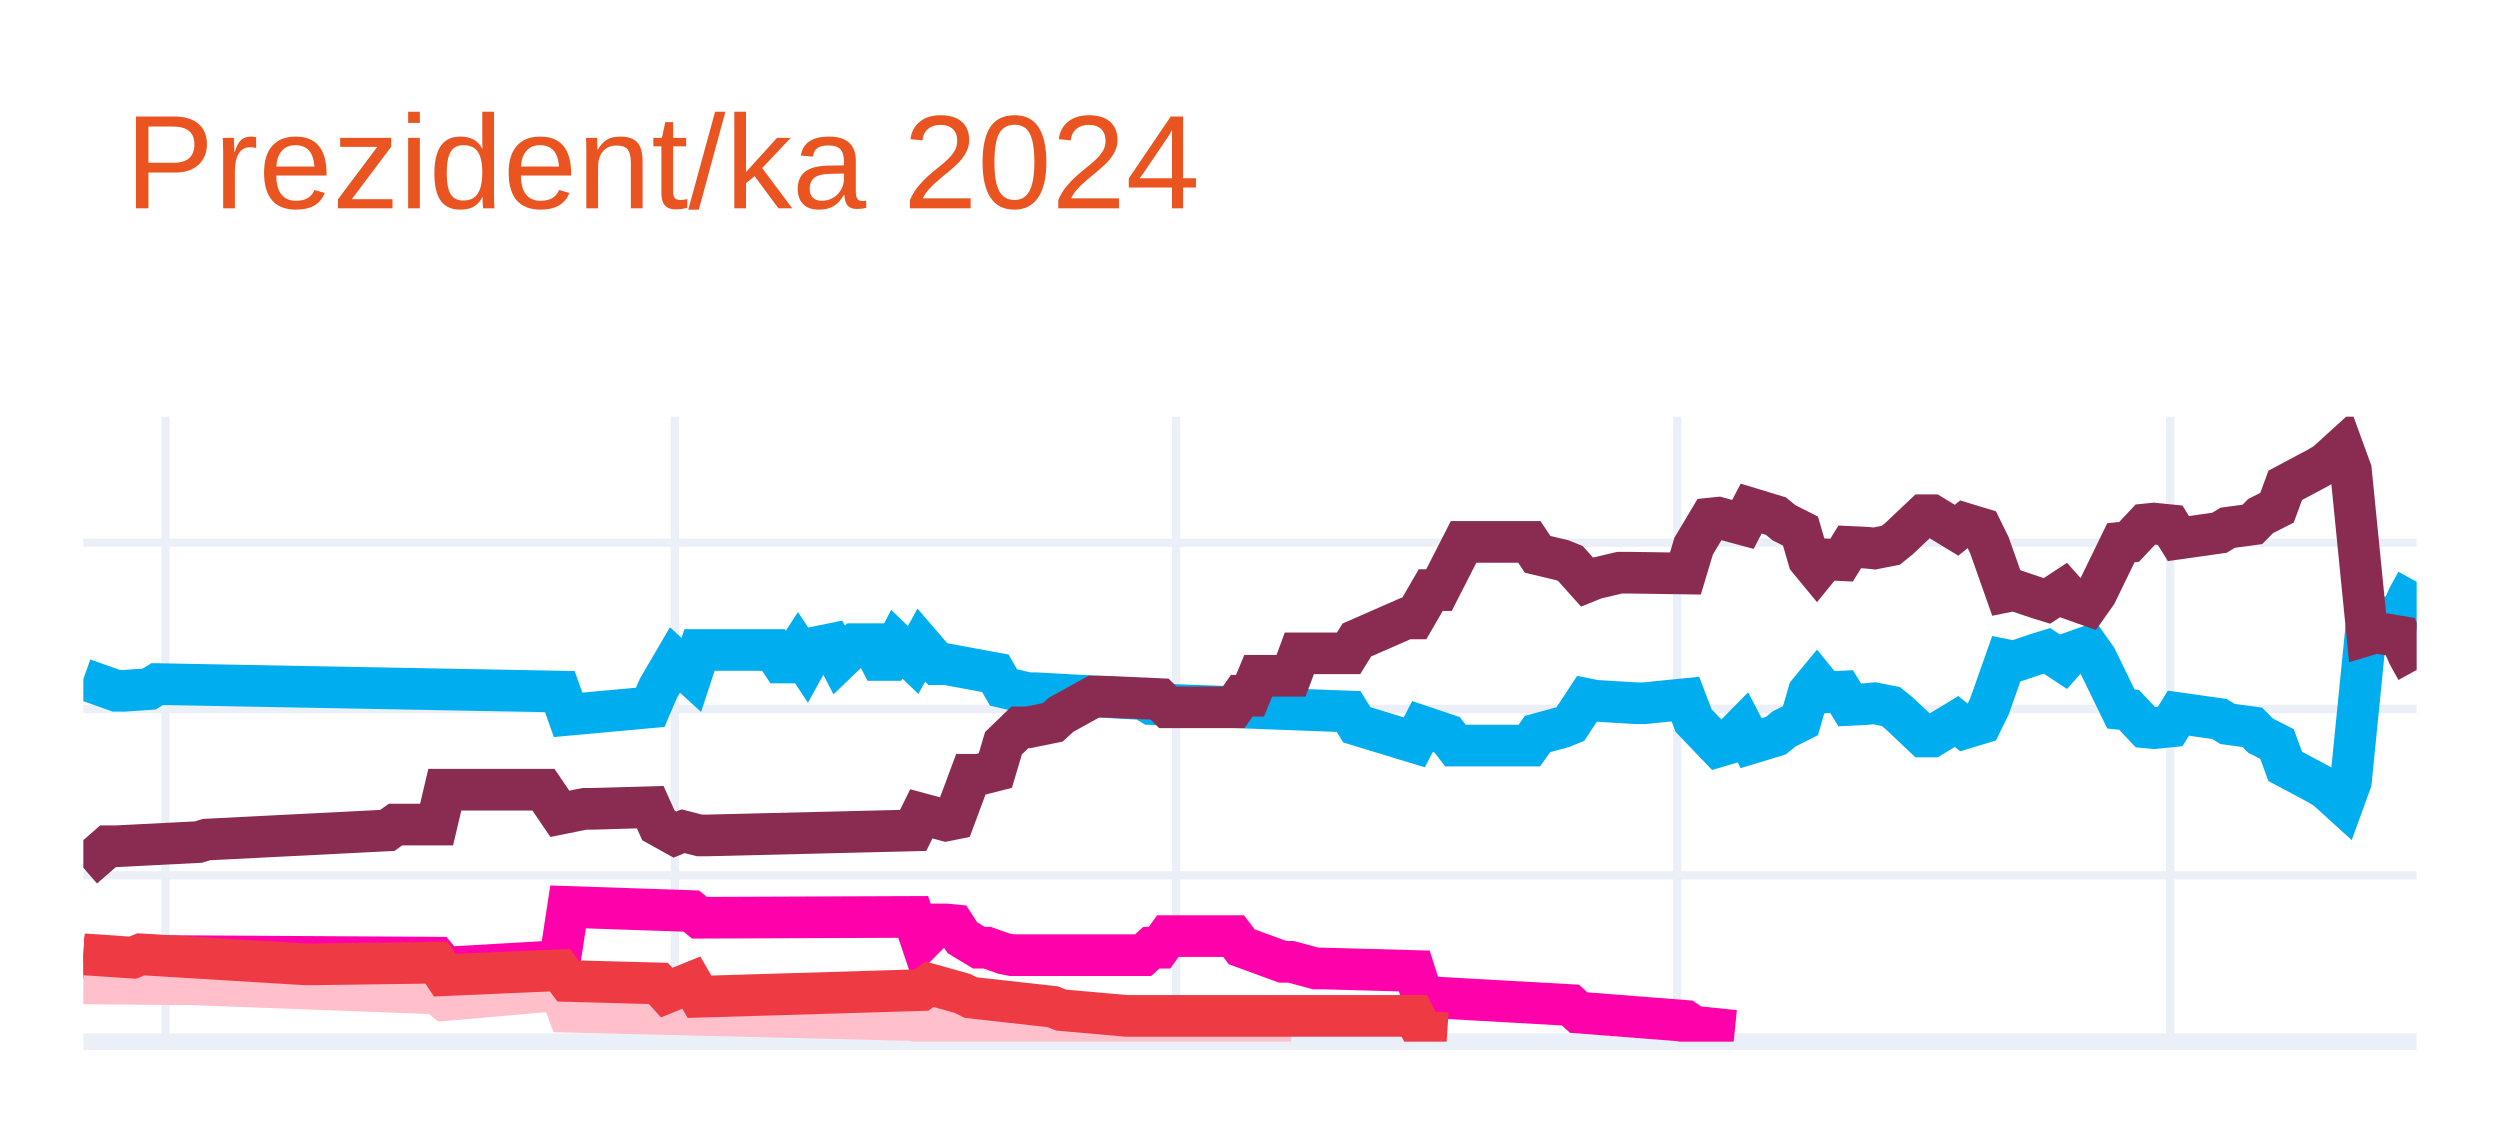
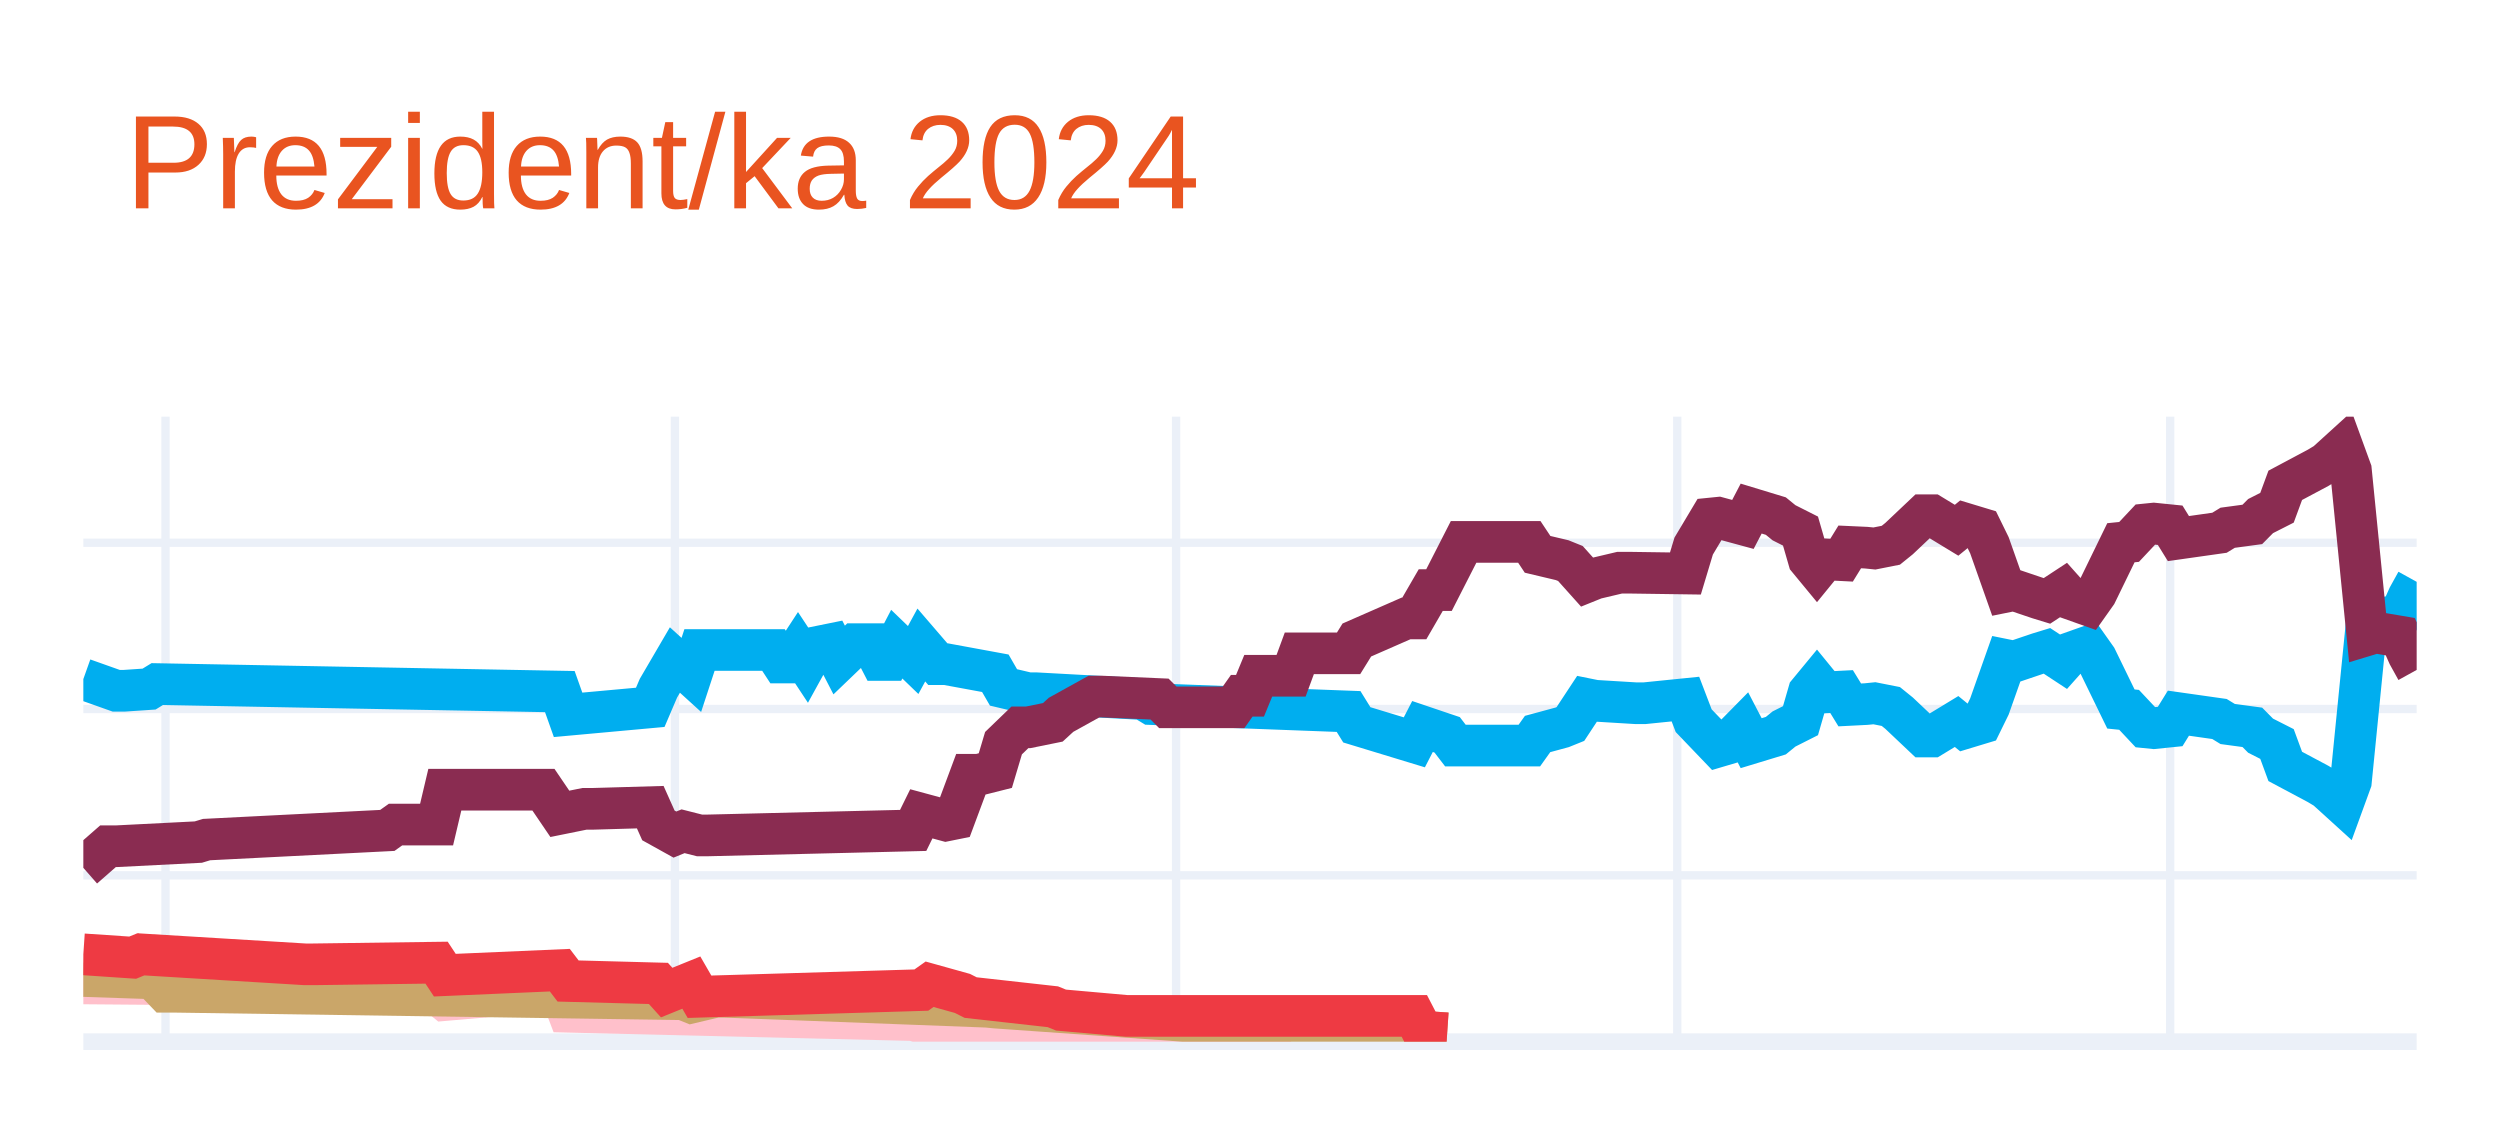
<svg xmlns="http://www.w3.org/2000/svg" class="main-svg" width="300" height="135" style="" viewBox="0 0 300 135">
  <rect x="0" y="0" width="300" height="135" style="fill: rgb(255, 255, 255); fill-opacity: 1;" />
-   <defs id="defs-967bd9">
+   <defs id="defs-863465">
    <g class="clips">
-       <clipPath id="clip967bd9xyplot" class="plotclip">
+       <clipPath id="clip863465xyplot" class="plotclip">
        <rect width="280" height="75" />
      </clipPath>
-       <clipPath class="axesclip" id="clip967bd9x">
+       <clipPath class="axesclip" id="clip863465x">
        <rect x="10" y="0" width="280" height="135" />
      </clipPath>
-       <clipPath class="axesclip" id="clip967bd9y">
+       <clipPath class="axesclip" id="clip863465y">
        <rect x="0" y="50" width="300" height="75" />
      </clipPath>
-       <clipPath class="axesclip" id="clip967bd9xy">
+       <clipPath class="axesclip" id="clip863465xy">
        <rect x="10" y="50" width="280" height="75" />
      </clipPath>
    </g>
    <g class="gradients" />
    <g class="patterns" />
  </defs>
  <g class="bglayer" />
  <g class="layer-below">
    <g class="imagelayer" />
    <g class="shapelayer" />
  </g>
  <g class="cartesianlayer">
    <g class="subplot xy">
      <g class="layer-subplot">
        <g class="shapelayer" />
        <g class="imagelayer" />
      </g>
      <g class="minor-gridlayer">
        <g class="x" />
        <g class="y" />
      </g>
      <g class="gridlayer">
        <g class="x">
          <path class="xgrid crisp" transform="translate(19.86,0)" d="M0,50v75" style="stroke: rgb(235, 240, 248); stroke-opacity: 1; stroke-width: 1px;" />
          <path class="xgrid crisp" transform="translate(80.99,0)" d="M0,50v75" style="stroke: rgb(235, 240, 248); stroke-opacity: 1; stroke-width: 1px;" />
          <path class="xgrid crisp" transform="translate(141.13,0)" d="M0,50v75" style="stroke: rgb(235, 240, 248); stroke-opacity: 1; stroke-width: 1px;" />
          <path class="xgrid crisp" transform="translate(201.27,0)" d="M0,50v75" style="stroke: rgb(235, 240, 248); stroke-opacity: 1; stroke-width: 1px;" />
          <path class="xgrid crisp" transform="translate(260.42,0)" d="M0,50v75" style="stroke: rgb(235, 240, 248); stroke-opacity: 1; stroke-width: 1px;" />
        </g>
        <g class="y">
          <path class="ygrid crisp" transform="translate(0,105.04)" d="M10,0h280" style="stroke: rgb(235, 240, 248); stroke-opacity: 1; stroke-width: 1px;" />
          <path class="ygrid crisp" transform="translate(0,85.08)" d="M10,0h280" style="stroke: rgb(235, 240, 248); stroke-opacity: 1; stroke-width: 1px;" />
          <path class="ygrid crisp" transform="translate(0,65.13)" d="M10,0h280" style="stroke: rgb(235, 240, 248); stroke-opacity: 1; stroke-width: 1px;" />
        </g>
      </g>
      <g class="zerolinelayer">
        <path class="yzl zl crisp" transform="translate(0,125)" d="M10,0h280" style="stroke: rgb(235, 240, 248); stroke-opacity: 1; stroke-width: 2px;" />
      </g>
      <g class="layer-between">
        <g class="shapelayer" />
        <g class="imagelayer" />
      </g>
      <path class="xlines-below" />
      <path class="ylines-below" />
      <g class="overlines-below" />
      <g class="xaxislayer-below" />
      <g class="yaxislayer-below" />
      <g class="overaxes-below" />
      <g class="overplot">
-         <g class="xy" transform="translate(10,50)" clip-path="url(#clip967bd9xyplot)">
+         <g class="xy" transform="translate(10,50)" clip-path="url(#clip863465xyplot)">
          <g class="scatterlayer mlayer">
-             <g class="trace scatter trace258711" style="stroke-miterlimit: 2; opacity: 1;">
+             <g class="trace scatter traced7a9d0" style="stroke-miterlimit: 2; opacity: 1;">
              <g class="fills" />
              <g class="errorbars" />
              <g class="lines">
                <path class="js-line" d="M0,31.49L3.94,32.89L4.93,32.89L7.89,32.69L8.87,32.09L57.18,32.99L58.17,35.78L68.03,34.88L69.01,32.59L70.99,29.2L71.97,30.09L72.96,30.99L73.94,28L82.82,28L83.8,29.5L84.79,29.5L85.77,28L86.76,29.5L87.75,27.7L89.72,27.3L90.7,29.2L92.68,27.3L93.66,27.3L94.65,27.3L95.63,29.2L96.62,29.2L97.61,27.3L99.58,29.2L100.56,27.4L102.54,29.7L103.52,29.7L109.44,30.79L110.42,32.49L113.38,33.19L114.37,33.19L127.18,33.89L128.17,34.49L151.83,35.38L152.82,36.98L159.72,39.08L160.7,37.18L163.66,38.18L164.65,39.47L173.52,39.47L174.51,38.08L177.46,37.28L178.45,36.88L180.42,33.89L181.41,34.09L186.34,34.39L187.32,34.39L192.25,33.89L193.24,36.48L196.2,39.57L197.18,39.28L199.15,37.28L200.14,39.18L203.1,38.28L204.08,37.48L206.06,36.48L207.04,33.09L208.03,31.89L209.01,33.09L210.99,32.99L211.97,34.59L213.94,34.49L214.93,34.39L216.9,34.78L217.89,35.58L220.85,38.38L221.83,38.38L224.79,36.58L225.77,37.38L227.75,36.78L228.73,34.78L230.7,29.2L231.69,29.4L234.65,28.4L235.63,28.1L237.61,29.4L238.59,28.3L240.56,27.6L241.55,29L244.51,35.08L245.49,35.18L247.46,37.28L248.45,37.38L250.42,37.18L251.41,35.58L256.34,36.28L257.32,36.88L260.28,37.28L261.27,38.28L263.24,39.28L264.23,41.97L268.17,44.07L269.15,44.66L271.13,46.46L272.11,43.77L274.08,24.01L275.07,24.31L278.03,23.81L279.01,21.61L280,19.82" style="vector-effect: none; fill: none; stroke: rgb(0, 174, 239); stroke-opacity: 1; stroke-width: 5px; opacity: 1;" />
              </g>
              <g class="points" />
              <g class="text" />
            </g>
-             <g class="trace scatter trace222750" style="stroke-miterlimit: 2; opacity: 1;">
+             <g class="trace scatter tracebc5c94" style="stroke-miterlimit: 2; opacity: 1;">
              <g class="fills" />
              <g class="errorbars" />
              <g class="lines">
                <path class="js-line" d="M0,54.14L2.96,51.55L3.94,51.55L13.8,51.05L14.79,50.75L36.48,49.65L37.46,48.95L42.39,48.95L43.38,44.76L55.21,44.76L57.18,47.66L60.14,47.06L61.13,47.06L68.03,46.86L69.01,49.05L70.99,50.15L71.97,49.75L73.94,50.25L74.93,50.25L99.58,49.65L100.56,47.66L103.52,48.46L104.51,48.26L106.48,42.97L107.46,42.97L109.44,42.47L110.42,39.18L112.39,37.28L113.38,37.28L116.34,36.68L117.32,35.78L121.27,33.59L122.25,33.59L129.15,33.89L130.14,34.88L138.03,34.88L139.01,33.49L140,33.49L140.99,31.09L144.93,31.09L145.92,28.4L151.83,28.4L152.82,26.8L158.73,24.21L159.72,24.21L161.69,20.81L162.68,20.81L165.63,15.03L166.62,15.03L173.52,15.03L174.51,16.52L177.46,17.22L178.45,17.62L180.42,19.82L181.41,19.42L184.37,18.72L185.35,18.72L192.25,18.82L193.24,15.53L195.21,12.23L196.2,12.13L199.15,12.93L200.14,11.03L203.1,11.93L204.08,12.73L206.06,13.73L207.04,17.12L208.03,18.32L209.01,17.12L210.99,17.22L211.97,15.63L213.94,15.72L214.93,15.82L216.9,15.43L217.89,14.63L220.85,11.83L221.83,11.83L224.79,13.63L225.77,12.83L227.75,13.43L228.73,15.43L230.7,21.01L231.69,20.81L234.65,21.81L235.63,22.11L237.61,20.81L238.59,21.91L240.56,22.61L241.55,21.21L244.51,15.13L245.49,15.03L247.46,12.93L248.45,12.83L250.42,13.03L251.41,14.63L256.34,13.93L257.32,13.33L260.28,12.93L261.27,11.93L263.24,10.93L264.23,8.24L268.17,6.14L269.15,5.55L271.13,3.75L272.11,6.44L274.08,26.2L275.07,25.9L278.03,26.4L279.01,28.6L280,30.39" style="vector-effect: none; fill: none; stroke: rgb(138, 44, 81); stroke-opacity: 1; stroke-width: 5px; opacity: 1;" />
              </g>
              <g class="points" />
              <g class="text" />
            </g>
-             <g class="trace scatter trace927f4d" style="stroke-miterlimit: 2; opacity: 1;">
-               <g class="fills" />
-               <g class="errorbars" />
-               <g class="lines">
-                 <path class="js-line" d="M0,64.92L7.89,65.32L8.87,64.72L42.39,64.92L43.38,66.12L57.18,65.32L58.17,58.83L72.96,59.33L73.94,60.13L99.58,60.03L100.56,62.93L102.54,60.93L103.52,60.93L104.51,61.03L105.49,62.53L107.46,63.72L108.45,63.72L110.42,64.42L111.41,64.62L127.18,64.62L128.17,63.72L129.15,63.72L130.14,62.33L138.03,62.33L139.01,63.62L143.94,65.42L144.93,65.42L147.89,66.22L148.87,66.22L159.72,66.52L160.7,69.61L178.45,70.61L179.44,71.51L192.25,72.51L193.24,73.2L198.17,73.7" style="vector-effect: none; fill: none; stroke: rgb(255, 1, 170); stroke-opacity: 1; stroke-width: 5px; opacity: 1;" />
-               </g>
-               <g class="points" />
-               <g class="text" />
-             </g>
-             <g class="trace scatter trace838972" style="stroke-miterlimit: 2; opacity: 1;">
+             <g class="trace scatter trace42f094" style="stroke-miterlimit: 2; opacity: 1;">
              <g class="fills" />
              <g class="errorbars" />
              <g class="lines">
                <path class="js-line" d="M0,68.01L11.83,68.11L12.82,68.11L42.39,69.21L43.38,70.01L57.18,68.81L58.17,71.41L99.58,72.41L100.56,72.7L107.46,72.61L108.45,72.61L130.14,73.7L132.11,73.7L144.93,73.7" style="vector-effect: none; fill: none; stroke: rgb(255, 192, 203); stroke-opacity: 1; stroke-width: 5px; opacity: 1;" />
              </g>
              <g class="points" />
              <g class="text" />
            </g>
-             <g class="trace scatter trace49b1dd" style="stroke-miterlimit: 2; opacity: 1;">
+             <g class="trace scatter trace95cd41" style="stroke-miterlimit: 2; opacity: 1;">
+               <g class="fills" />
+               <g class="errorbars" />
+               <g class="lines">
+                 <path class="js-line" d="M0,67.12L5.92,67.32L6.9,65.92L9.86,69.01L10.85,69.01L71.97,69.91L72.96,70.31L75.92,69.61L76.9,69.61L108.45,70.81L109.44,70.91L132.11,72.51L133.1,72.51L159.72,73.5L160.7,73.8L163.66,74" style="vector-effect: none; fill: none; stroke: rgb(202, 166, 105); stroke-opacity: 1; stroke-width: 5px; opacity: 1;" />
+               </g>
+               <g class="points" />
+               <g class="text" />
+             </g>
+             <g class="trace scatter traceb5e5de" style="stroke-miterlimit: 2; opacity: 1;">
              <g class="fills" />
              <g class="errorbars" />
              <g class="lines">
                <path class="js-line" d="M0,64.52L5.92,64.92L6.9,64.52L26.62,65.72L27.61,65.72L42.39,65.52L43.38,67.02L57.18,66.42L58.17,67.72L69.01,68.01L70,69.11L72.96,67.91L73.94,69.61L100.56,68.81L101.55,68.11L105.49,69.21L106.48,69.71L116.34,70.81L117.32,71.21L125.21,71.91L126.2,71.91L159.72,71.91L160.7,73.8L163.66,74" style="vector-effect: none; fill: none; stroke: rgb(238, 58, 67); stroke-opacity: 1; stroke-width: 5px; opacity: 1;" />
              </g>
              <g class="points" />
              <g class="text" />
            </g>
          </g>
        </g>
      </g>
      <path class="xlines-above crisp" d="M0,0" style="fill: none;" />
      <path class="ylines-above crisp" d="M0,0" style="fill: none;" />
      <g class="overlines-above" />
      <g class="xaxislayer-above" />
      <g class="yaxislayer-above" />
      <g class="overaxes-above" />
    </g>
  </g>
  <g class="polarlayer" />
  <g class="smithlayer" />
  <g class="ternarylayer" />
  <g class="geolayer" />
  <g class="funnelarealayer" />
  <g class="pielayer" />
  <g class="iciclelayer" />
  <g class="treemaplayer" />
  <g class="sunburstlayer" />
  <g class="glimages" />
-   <defs id="topdefs-967bd9">
+   <defs id="topdefs-863465">
    <g class="clips" />
  </defs>
  <g class="layer-above">
    <g class="imagelayer" />
    <g class="shapelayer" />
  </g>
  <g class="infolayer">
    <g class="g-gtitle">
      <text class="gtitle" x="15" y="25" text-anchor="start" dy="0em" style="opacity: 1; font-family: Ubuntu, verdana, arial, sans-serif; font-size: 16px; fill: rgb(233, 84, 32); fill-opacity: 1; white-space: pre;">Prezident/ka 2024</text>
    </g>
    <g class="g-xtitle" />
    <g class="g-ytitle" />
  </g>
</svg>
